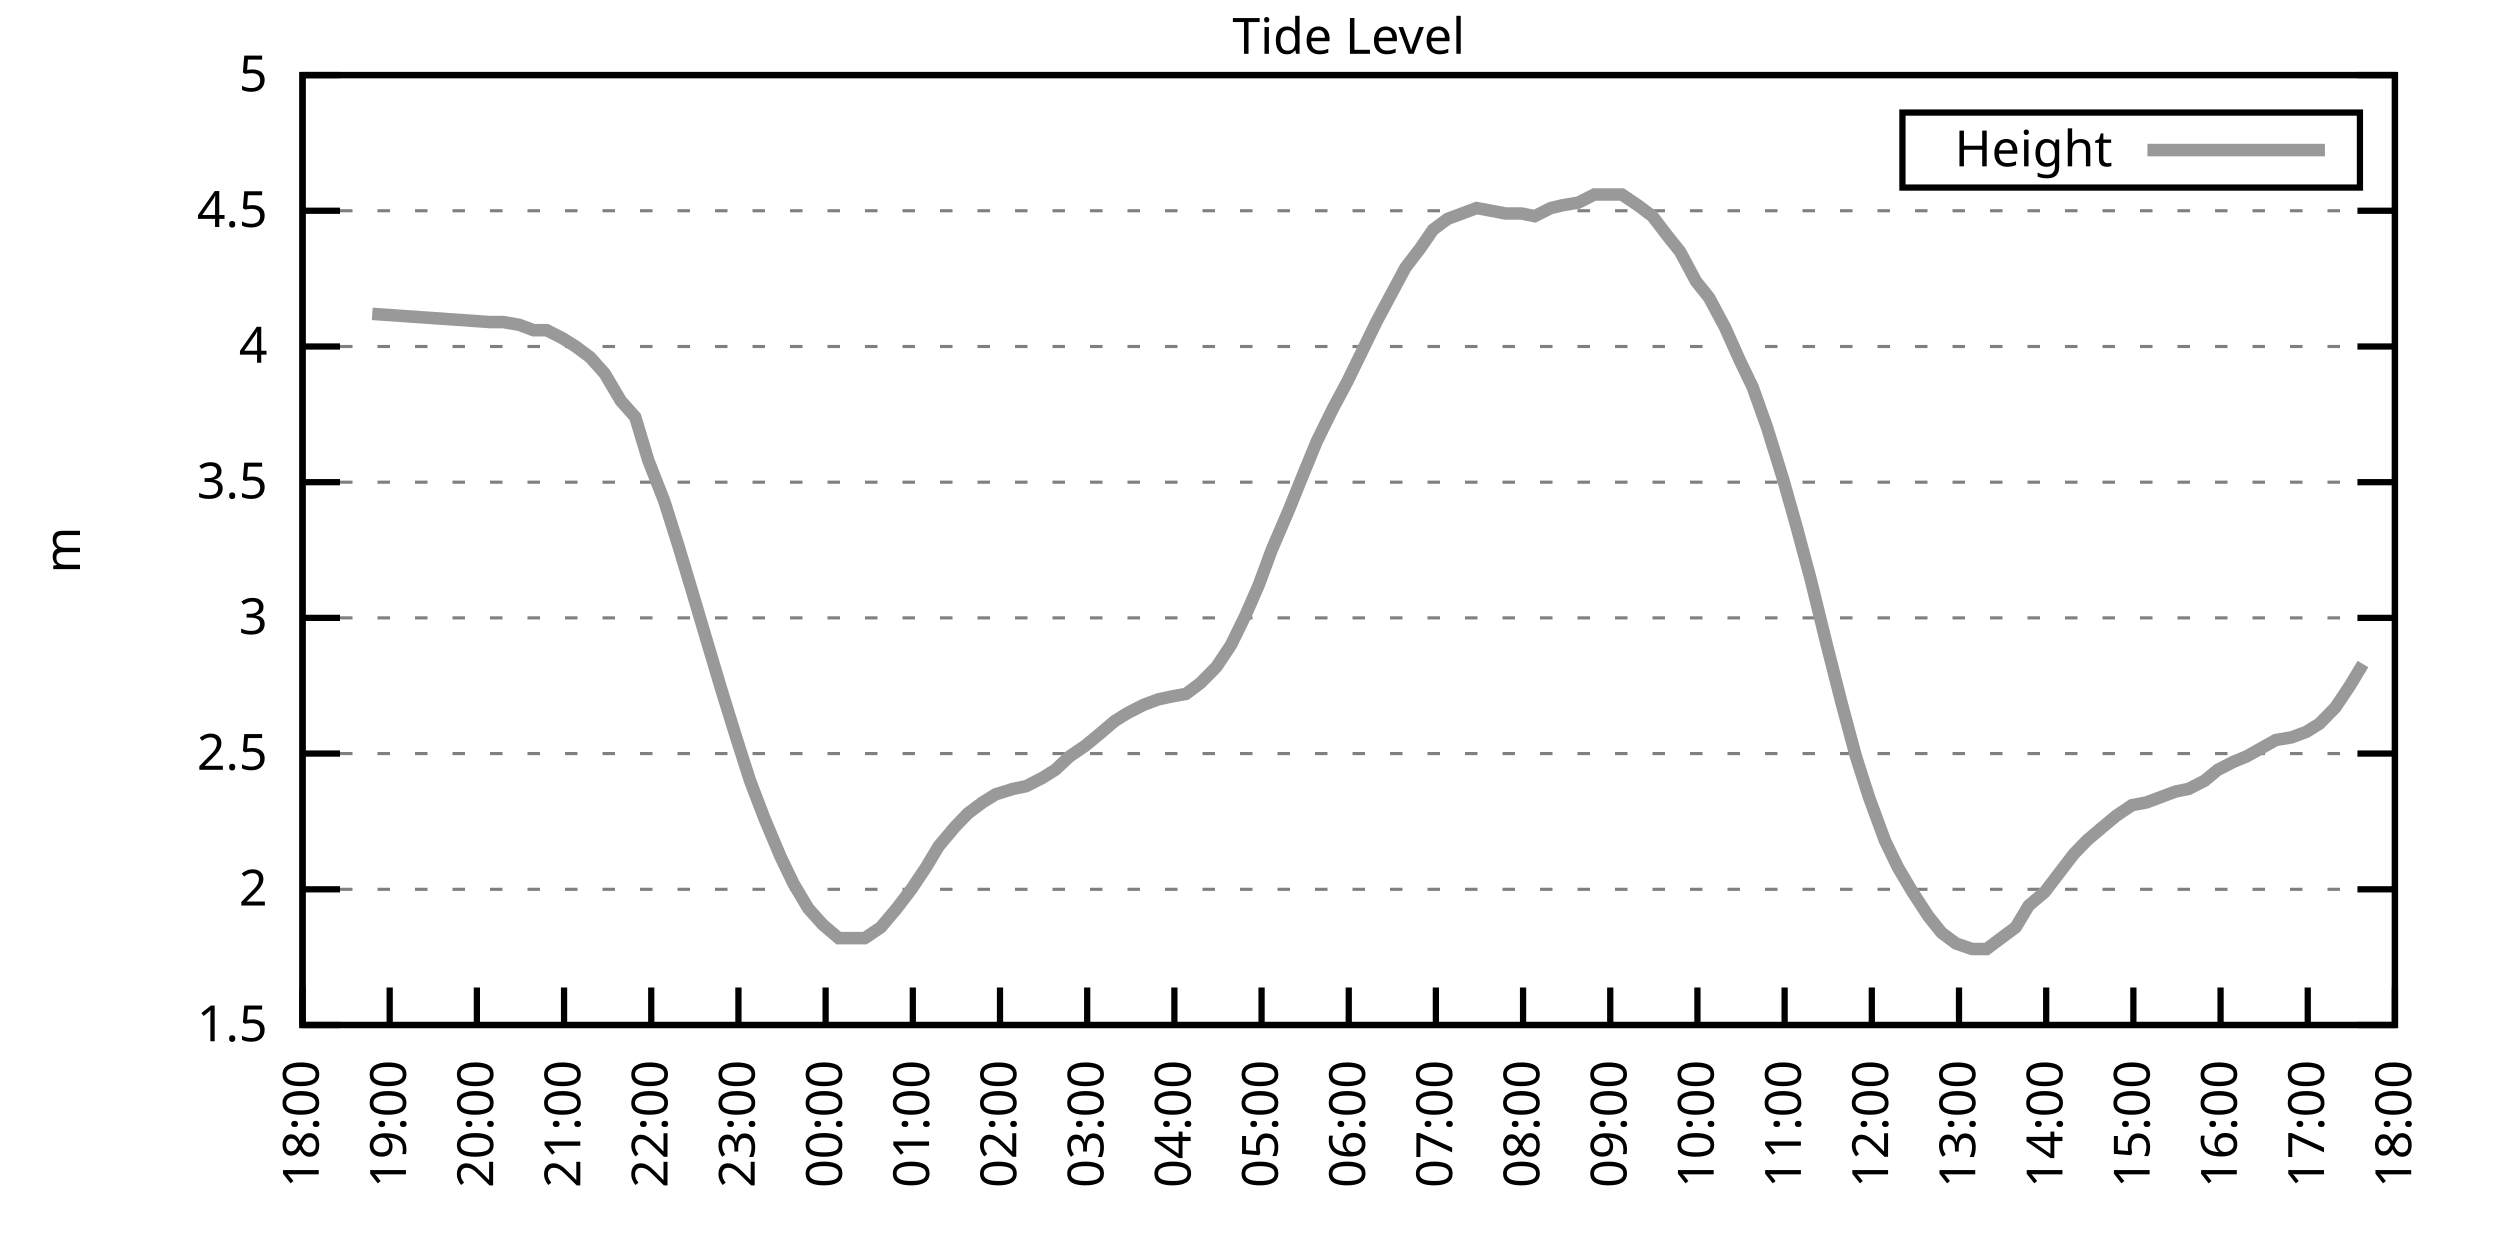
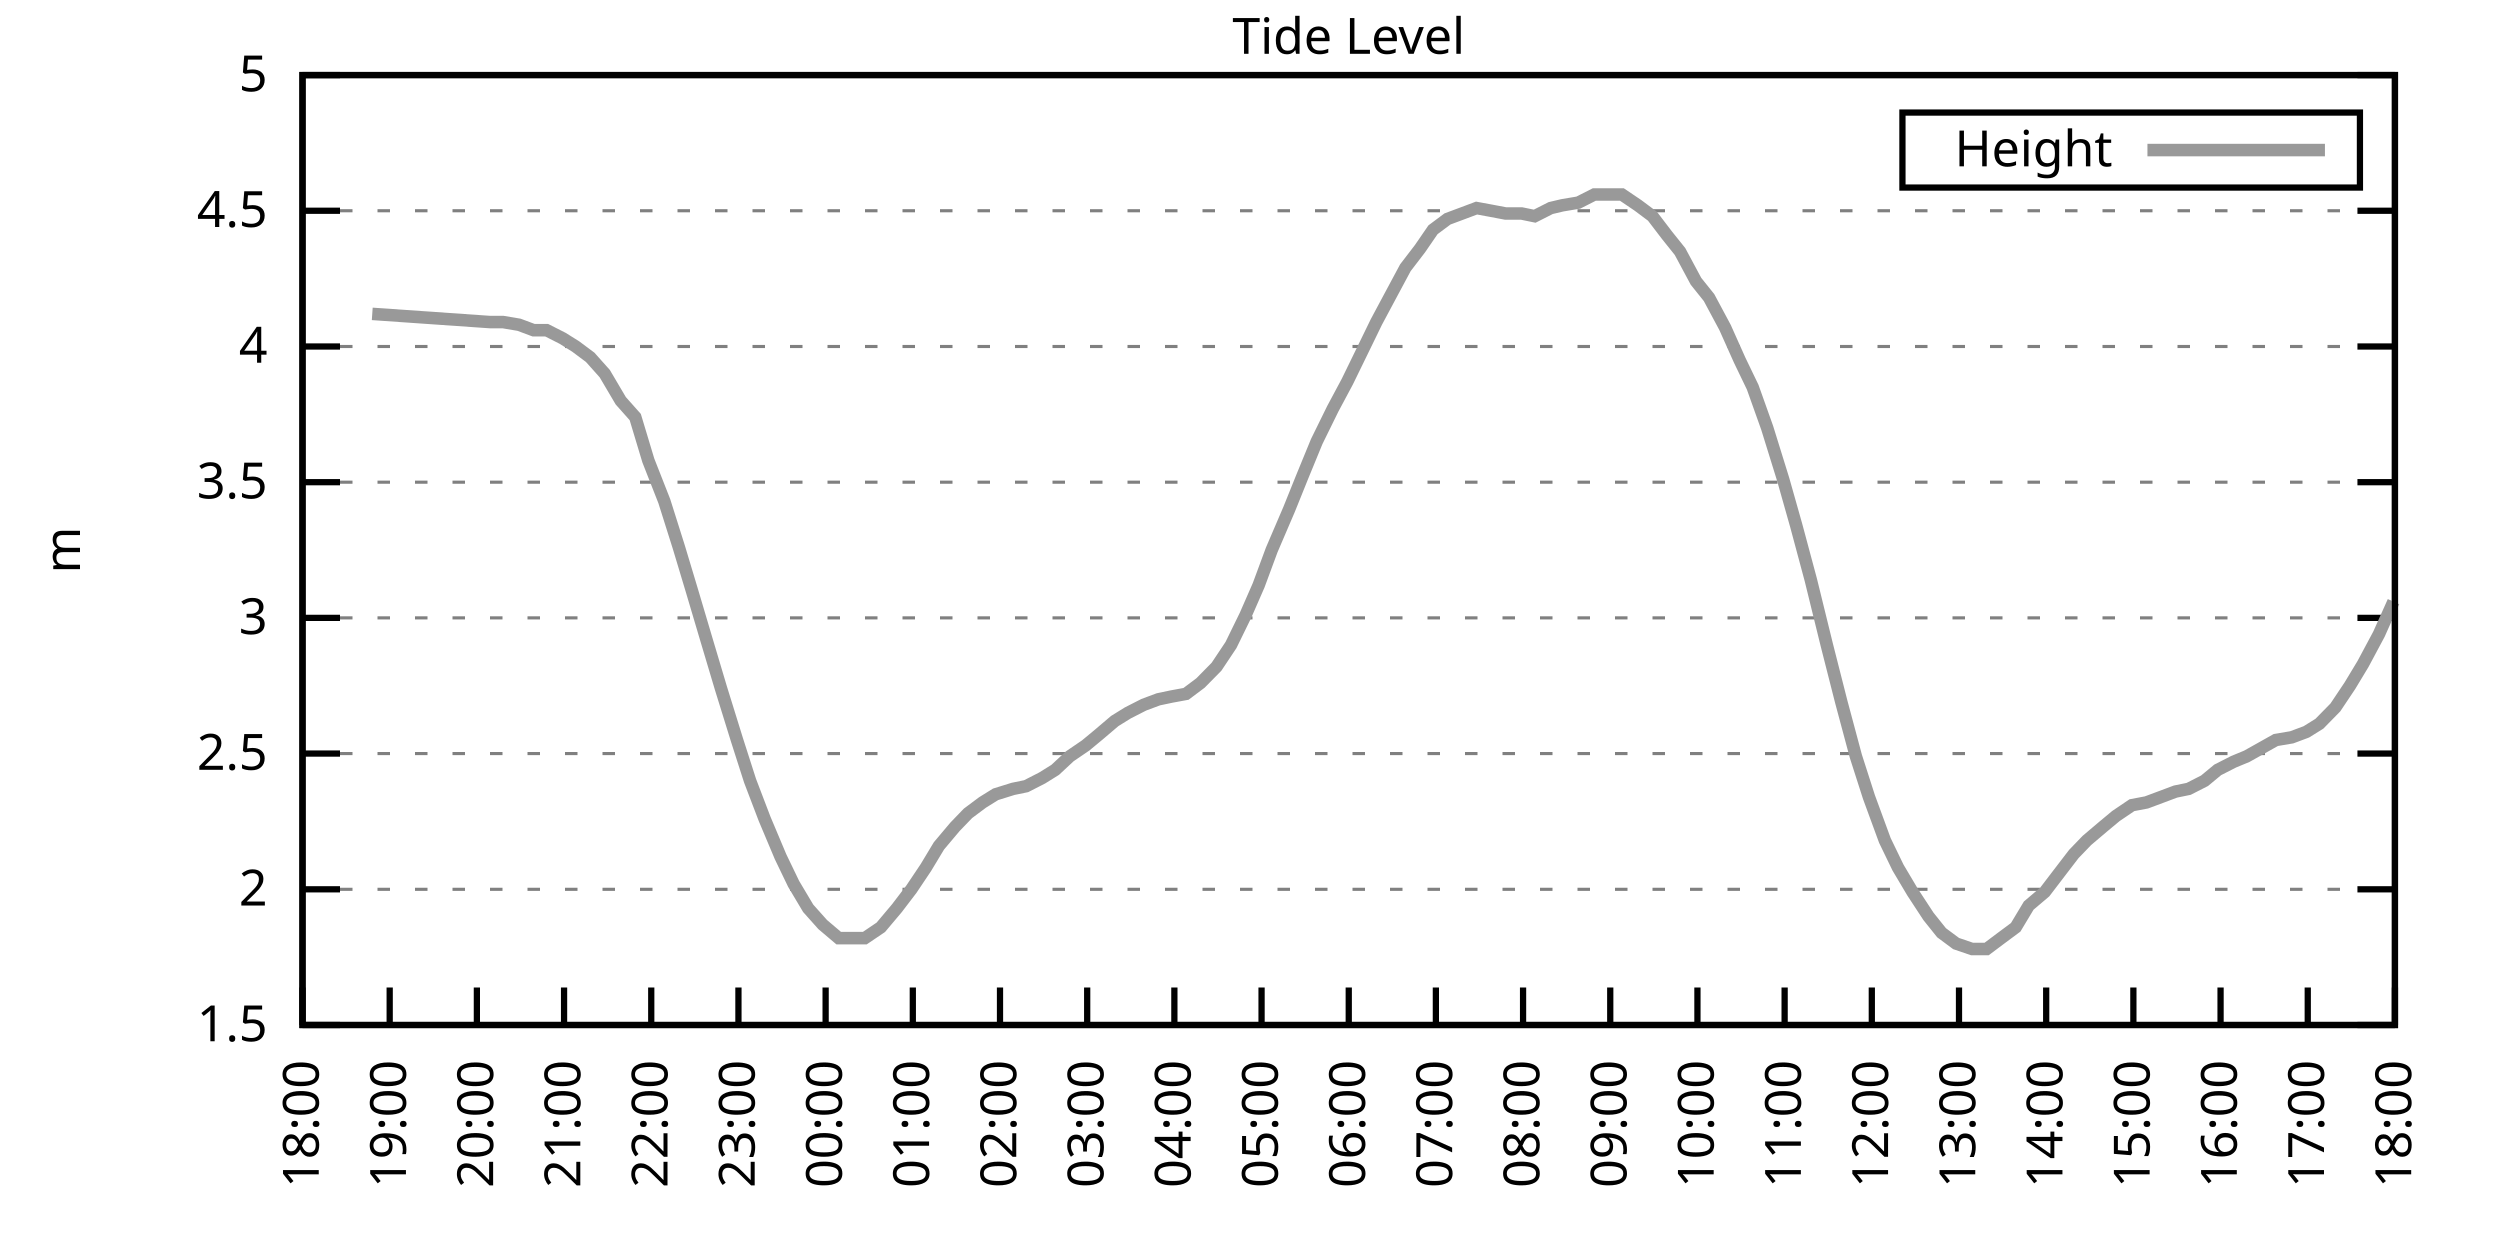
<svg xmlns="http://www.w3.org/2000/svg" xmlns:xlink="http://www.w3.org/1999/xlink" width="400" height="200" viewBox="0 0 400 200">
  <g id="gnuplot_canvas">
    <rect x="0" y="0" width="400" height="200" fill="none" />
    <defs>
      <circle id="gpDot" r="0.5" stroke-width="0.5" stroke="currentColor" />
      <path id="gpPt0" stroke-width="0.333" stroke="currentColor" d="M-1,0 h2 M0,-1 v2" />
      <path id="gpPt1" stroke-width="0.333" stroke="currentColor" d="M-1,-1 L1,1 M1,-1 L-1,1" />
      <path id="gpPt2" stroke-width="0.333" stroke="currentColor" d="M-1,0 L1,0 M0,-1 L0,1 M-1,-1 L1,1 M-1,1 L1,-1" />
      <rect id="gpPt3" stroke-width="0.333" stroke="currentColor" x="-1" y="-1" width="2" height="2" />
      <rect id="gpPt4" stroke-width="0.333" stroke="currentColor" fill="currentColor" x="-1" y="-1" width="2" height="2" />
      <circle id="gpPt5" stroke-width="0.333" stroke="currentColor" cx="0" cy="0" r="1" />
      <use xlink:href="#gpPt5" id="gpPt6" fill="currentColor" stroke="none" />
      <path id="gpPt7" stroke-width="0.333" stroke="currentColor" d="M0,-1.33 L-1.33,0.67 L1.33,0.67 z" />
      <use xlink:href="#gpPt7" id="gpPt8" fill="currentColor" stroke="none" />
      <use xlink:href="#gpPt7" id="gpPt9" stroke="currentColor" transform="rotate(180)" />
      <use xlink:href="#gpPt9" id="gpPt10" fill="currentColor" stroke="none" />
      <use xlink:href="#gpPt3" id="gpPt11" stroke="currentColor" transform="rotate(45)" />
      <use xlink:href="#gpPt11" id="gpPt12" fill="currentColor" stroke="none" />
      <path id="gpPt13" stroke-width="0.333" stroke="currentColor" d="M0,1.330 L1.265,0.411 L0.782,-1.067 L-0.782,-1.076 L-1.265,0.411 z" />
      <use xlink:href="#gpPt13" id="gpPt14" fill="currentColor" stroke="none" />
      <filter id="textbox" filterUnits="objectBoundingBox" x="0" y="0" height="1" width="1">
        <feFlood flood-color="white" flood-opacity="1" result="bgnd" />
        <feComposite in="SourceGraphic" in2="bgnd" operator="atop" />
      </filter>
      <filter id="greybox" filterUnits="objectBoundingBox" x="0" y="0" height="1" width="1">
        <feFlood flood-color="lightgrey" flood-opacity="1" result="grey" />
        <feComposite in="SourceGraphic" in2="grey" operator="atop" />
      </filter>
    </defs>
    <g fill="none" color="white" stroke="currentColor" stroke-width="1.00" stroke-linecap="butt" stroke-linejoin="miter">
</g>
    <g fill="none" color="black" stroke="currentColor" stroke-width="1.00" stroke-linecap="butt" stroke-linejoin="miter">
      <g stroke="none" shape-rendering="crispEdges">
        <polygon fill="rgb(255, 255, 255)" points="48.40,164.00 383.18,164.00 383.18,12.02 48.40,12.02 " />
      </g>
    </g>
    <g fill="none" color="black" stroke="currentColor" stroke-width="1.00" stroke-linecap="butt" stroke-linejoin="miter">
</g>
    <g fill="none" color="black" stroke="black" stroke-width="0.50" stroke-linecap="butt" stroke-linejoin="miter">
</g>
    <g fill="none" color="gray" stroke="currentColor" stroke-width="0.50" stroke-linecap="butt" stroke-linejoin="miter">
      <path stroke="gray" stroke-dasharray="2,4" class="gridline" d="M48.40,164.00 L383.19,164.00  " />
    </g>
    <g fill="none" color="gray" stroke="gray" stroke-width="1.00" stroke-linecap="butt" stroke-linejoin="miter">
</g>
    <g fill="none" color="black" stroke="currentColor" stroke-width="1.00" stroke-linecap="butt" stroke-linejoin="miter">
      <path stroke="black" d="M48.40,164.00 L54.40,164.00 M383.19,164.00 L377.19,164.00  " />
      <g transform="translate(42.80,166.60)" stroke="none" fill="black" font-family="Sans" font-size="8.00" text-anchor="end">
        <text>
          <tspan font-family="Sans"> 1.5</tspan>
        </text>
      </g>
    </g>
    <g fill="none" color="black" stroke="currentColor" stroke-width="1.00" stroke-linecap="butt" stroke-linejoin="miter">
</g>
    <g fill="none" color="black" stroke="black" stroke-width="0.50" stroke-linecap="butt" stroke-linejoin="miter">
</g>
    <g fill="none" color="gray" stroke="currentColor" stroke-width="0.50" stroke-linecap="butt" stroke-linejoin="miter">
      <path stroke="gray" stroke-dasharray="2,4" class="gridline" d="M48.40,142.29 L383.19,142.29  " />
    </g>
    <g fill="none" color="gray" stroke="gray" stroke-width="1.00" stroke-linecap="butt" stroke-linejoin="miter">
</g>
    <g fill="none" color="black" stroke="currentColor" stroke-width="1.00" stroke-linecap="butt" stroke-linejoin="miter">
      <path stroke="black" d="M48.40,142.29 L54.40,142.29 M383.19,142.29 L377.19,142.29  " />
      <g transform="translate(42.80,144.89)" stroke="none" fill="black" font-family="Sans" font-size="8.00" text-anchor="end">
        <text>
          <tspan font-family="Sans"> 2</tspan>
        </text>
      </g>
    </g>
    <g fill="none" color="black" stroke="currentColor" stroke-width="1.00" stroke-linecap="butt" stroke-linejoin="miter">
</g>
    <g fill="none" color="black" stroke="black" stroke-width="0.50" stroke-linecap="butt" stroke-linejoin="miter">
</g>
    <g fill="none" color="gray" stroke="currentColor" stroke-width="0.50" stroke-linecap="butt" stroke-linejoin="miter">
      <path stroke="gray" stroke-dasharray="2,4" class="gridline" d="M48.40,120.57 L383.19,120.57  " />
    </g>
    <g fill="none" color="gray" stroke="gray" stroke-width="1.00" stroke-linecap="butt" stroke-linejoin="miter">
</g>
    <g fill="none" color="black" stroke="currentColor" stroke-width="1.00" stroke-linecap="butt" stroke-linejoin="miter">
      <path stroke="black" d="M48.40,120.57 L54.40,120.57 M383.19,120.57 L377.19,120.57  " />
      <g transform="translate(42.80,123.17)" stroke="none" fill="black" font-family="Sans" font-size="8.00" text-anchor="end">
        <text>
          <tspan font-family="Sans"> 2.5</tspan>
        </text>
      </g>
    </g>
    <g fill="none" color="black" stroke="currentColor" stroke-width="1.00" stroke-linecap="butt" stroke-linejoin="miter">
</g>
    <g fill="none" color="black" stroke="black" stroke-width="0.50" stroke-linecap="butt" stroke-linejoin="miter">
</g>
    <g fill="none" color="gray" stroke="currentColor" stroke-width="0.50" stroke-linecap="butt" stroke-linejoin="miter">
      <path stroke="gray" stroke-dasharray="2,4" class="gridline" d="M48.40,98.86 L383.19,98.86  " />
    </g>
    <g fill="none" color="gray" stroke="gray" stroke-width="1.00" stroke-linecap="butt" stroke-linejoin="miter">
</g>
    <g fill="none" color="black" stroke="currentColor" stroke-width="1.00" stroke-linecap="butt" stroke-linejoin="miter">
      <path stroke="black" d="M48.40,98.86 L54.40,98.86 M383.19,98.86 L377.19,98.86  " />
      <g transform="translate(42.80,101.46)" stroke="none" fill="black" font-family="Sans" font-size="8.00" text-anchor="end">
        <text>
          <tspan font-family="Sans"> 3</tspan>
        </text>
      </g>
    </g>
    <g fill="none" color="black" stroke="currentColor" stroke-width="1.00" stroke-linecap="butt" stroke-linejoin="miter">
</g>
    <g fill="none" color="black" stroke="black" stroke-width="0.50" stroke-linecap="butt" stroke-linejoin="miter">
</g>
    <g fill="none" color="gray" stroke="currentColor" stroke-width="0.50" stroke-linecap="butt" stroke-linejoin="miter">
      <path stroke="gray" stroke-dasharray="2,4" class="gridline" d="M48.40,77.15 L383.19,77.15  " />
    </g>
    <g fill="none" color="gray" stroke="gray" stroke-width="1.00" stroke-linecap="butt" stroke-linejoin="miter">
</g>
    <g fill="none" color="black" stroke="currentColor" stroke-width="1.00" stroke-linecap="butt" stroke-linejoin="miter">
      <path stroke="black" d="M48.40,77.15 L54.40,77.15 M383.19,77.15 L377.19,77.15  " />
      <g transform="translate(42.80,79.75)" stroke="none" fill="black" font-family="Sans" font-size="8.00" text-anchor="end">
        <text>
          <tspan font-family="Sans"> 3.5</tspan>
        </text>
      </g>
    </g>
    <g fill="none" color="black" stroke="currentColor" stroke-width="1.00" stroke-linecap="butt" stroke-linejoin="miter">
</g>
    <g fill="none" color="black" stroke="black" stroke-width="0.50" stroke-linecap="butt" stroke-linejoin="miter">
</g>
    <g fill="none" color="gray" stroke="currentColor" stroke-width="0.50" stroke-linecap="butt" stroke-linejoin="miter">
      <path stroke="gray" stroke-dasharray="2,4" class="gridline" d="M48.40,55.44 L383.19,55.44  " />
    </g>
    <g fill="none" color="gray" stroke="gray" stroke-width="1.00" stroke-linecap="butt" stroke-linejoin="miter">
</g>
    <g fill="none" color="black" stroke="currentColor" stroke-width="1.00" stroke-linecap="butt" stroke-linejoin="miter">
      <path stroke="black" d="M48.40,55.44 L54.40,55.44 M383.19,55.44 L377.19,55.44  " />
      <g transform="translate(42.80,58.04)" stroke="none" fill="black" font-family="Sans" font-size="8.00" text-anchor="end">
        <text>
          <tspan font-family="Sans"> 4</tspan>
        </text>
      </g>
    </g>
    <g fill="none" color="black" stroke="currentColor" stroke-width="1.00" stroke-linecap="butt" stroke-linejoin="miter">
</g>
    <g fill="none" color="black" stroke="black" stroke-width="0.50" stroke-linecap="butt" stroke-linejoin="miter">
</g>
    <g fill="none" color="gray" stroke="currentColor" stroke-width="0.50" stroke-linecap="butt" stroke-linejoin="miter">
      <path stroke="gray" stroke-dasharray="2,4" class="gridline" d="M48.40,33.72 L383.19,33.72  " />
    </g>
    <g fill="none" color="gray" stroke="gray" stroke-width="1.00" stroke-linecap="butt" stroke-linejoin="miter">
</g>
    <g fill="none" color="black" stroke="currentColor" stroke-width="1.00" stroke-linecap="butt" stroke-linejoin="miter">
      <path stroke="black" d="M48.40,33.72 L54.40,33.72 M383.19,33.72 L377.19,33.72  " />
      <g transform="translate(42.80,36.32)" stroke="none" fill="black" font-family="Sans" font-size="8.00" text-anchor="end">
        <text>
          <tspan font-family="Sans"> 4.5</tspan>
        </text>
      </g>
    </g>
    <g fill="none" color="black" stroke="currentColor" stroke-width="1.00" stroke-linecap="butt" stroke-linejoin="miter">
</g>
    <g fill="none" color="black" stroke="black" stroke-width="0.50" stroke-linecap="butt" stroke-linejoin="miter">
</g>
    <g fill="none" color="gray" stroke="currentColor" stroke-width="0.50" stroke-linecap="butt" stroke-linejoin="miter">
      <path stroke="gray" stroke-dasharray="2,4" class="gridline" d="M48.40,12.01 L383.19,12.01  " />
    </g>
    <g fill="none" color="gray" stroke="gray" stroke-width="1.00" stroke-linecap="butt" stroke-linejoin="miter">
</g>
    <g fill="none" color="black" stroke="currentColor" stroke-width="1.00" stroke-linecap="butt" stroke-linejoin="miter">
      <path stroke="black" d="M48.40,12.01 L54.40,12.01 M383.19,12.01 L377.19,12.01  " />
      <g transform="translate(42.80,14.61)" stroke="none" fill="black" font-family="Sans" font-size="8.00" text-anchor="end">
        <text>
          <tspan font-family="Sans"> 5</tspan>
        </text>
      </g>
    </g>
    <g fill="none" color="black" stroke="currentColor" stroke-width="1.00" stroke-linecap="butt" stroke-linejoin="miter">
      <path stroke="black" d="M48.40,164.00 L48.40,158.00  " />
      <g transform="translate(51.00,169.60) rotate(270.00)" stroke="none" fill="black" font-family="Sans" font-size="8.00" text-anchor="end">
        <text>
          <tspan font-family="Sans">18:00</tspan>
        </text>
      </g>
    </g>
    <g fill="none" color="black" stroke="currentColor" stroke-width="1.00" stroke-linecap="butt" stroke-linejoin="miter">
      <path stroke="black" d="M62.35,164.00 L62.35,158.00  " />
      <g transform="translate(64.95,169.60) rotate(270.00)" stroke="none" fill="black" font-family="Sans" font-size="8.00" text-anchor="end">
        <text>
          <tspan font-family="Sans">19:00</tspan>
        </text>
      </g>
    </g>
    <g fill="none" color="black" stroke="currentColor" stroke-width="1.00" stroke-linecap="butt" stroke-linejoin="miter">
      <path stroke="black" d="M76.30,164.00 L76.30,158.00  " />
      <g transform="translate(78.90,169.60) rotate(270.00)" stroke="none" fill="black" font-family="Sans" font-size="8.00" text-anchor="end">
        <text>
          <tspan font-family="Sans">20:00</tspan>
        </text>
      </g>
    </g>
    <g fill="none" color="black" stroke="currentColor" stroke-width="1.00" stroke-linecap="butt" stroke-linejoin="miter">
      <path stroke="black" d="M90.25,164.00 L90.25,158.00  " />
      <g transform="translate(92.85,169.60) rotate(270.00)" stroke="none" fill="black" font-family="Sans" font-size="8.00" text-anchor="end">
        <text>
          <tspan font-family="Sans">21:00</tspan>
        </text>
      </g>
    </g>
    <g fill="none" color="black" stroke="currentColor" stroke-width="1.00" stroke-linecap="butt" stroke-linejoin="miter">
      <path stroke="black" d="M104.20,164.00 L104.20,158.00  " />
      <g transform="translate(106.80,169.60) rotate(270.00)" stroke="none" fill="black" font-family="Sans" font-size="8.00" text-anchor="end">
        <text>
          <tspan font-family="Sans">22:00</tspan>
        </text>
      </g>
    </g>
    <g fill="none" color="black" stroke="currentColor" stroke-width="1.00" stroke-linecap="butt" stroke-linejoin="miter">
      <path stroke="black" d="M118.15,164.00 L118.15,158.00  " />
      <g transform="translate(120.75,169.60) rotate(270.00)" stroke="none" fill="black" font-family="Sans" font-size="8.00" text-anchor="end">
        <text>
          <tspan font-family="Sans">23:00</tspan>
        </text>
      </g>
    </g>
    <g fill="none" color="black" stroke="currentColor" stroke-width="1.00" stroke-linecap="butt" stroke-linejoin="miter">
      <path stroke="black" d="M132.10,164.00 L132.10,158.00  " />
      <g transform="translate(134.70,169.60) rotate(270.00)" stroke="none" fill="black" font-family="Sans" font-size="8.00" text-anchor="end">
        <text>
          <tspan font-family="Sans">00:00</tspan>
        </text>
      </g>
    </g>
    <g fill="none" color="black" stroke="currentColor" stroke-width="1.00" stroke-linecap="butt" stroke-linejoin="miter">
      <path stroke="black" d="M146.05,164.00 L146.05,158.00  " />
      <g transform="translate(148.65,169.60) rotate(270.00)" stroke="none" fill="black" font-family="Sans" font-size="8.00" text-anchor="end">
        <text>
          <tspan font-family="Sans">01:00</tspan>
        </text>
      </g>
    </g>
    <g fill="none" color="black" stroke="currentColor" stroke-width="1.00" stroke-linecap="butt" stroke-linejoin="miter">
      <path stroke="black" d="M160.00,164.00 L160.00,158.00  " />
      <g transform="translate(162.60,169.60) rotate(270.00)" stroke="none" fill="black" font-family="Sans" font-size="8.00" text-anchor="end">
        <text>
          <tspan font-family="Sans">02:00</tspan>
        </text>
      </g>
    </g>
    <g fill="none" color="black" stroke="currentColor" stroke-width="1.00" stroke-linecap="butt" stroke-linejoin="miter">
      <path stroke="black" d="M173.95,164.00 L173.95,158.00  " />
      <g transform="translate(176.55,169.60) rotate(270.00)" stroke="none" fill="black" font-family="Sans" font-size="8.00" text-anchor="end">
        <text>
          <tspan font-family="Sans">03:00</tspan>
        </text>
      </g>
    </g>
    <g fill="none" color="black" stroke="currentColor" stroke-width="1.00" stroke-linecap="butt" stroke-linejoin="miter">
      <path stroke="black" d="M187.90,164.00 L187.90,158.00  " />
      <g transform="translate(190.50,169.60) rotate(270.00)" stroke="none" fill="black" font-family="Sans" font-size="8.00" text-anchor="end">
        <text>
          <tspan font-family="Sans">04:00</tspan>
        </text>
      </g>
    </g>
    <g fill="none" color="black" stroke="currentColor" stroke-width="1.00" stroke-linecap="butt" stroke-linejoin="miter">
      <path stroke="black" d="M201.85,164.00 L201.85,158.00  " />
      <g transform="translate(204.45,169.60) rotate(270.00)" stroke="none" fill="black" font-family="Sans" font-size="8.00" text-anchor="end">
        <text>
          <tspan font-family="Sans">05:00</tspan>
        </text>
      </g>
    </g>
    <g fill="none" color="black" stroke="currentColor" stroke-width="1.00" stroke-linecap="butt" stroke-linejoin="miter">
      <path stroke="black" d="M215.80,164.00 L215.80,158.00  " />
      <g transform="translate(218.40,169.60) rotate(270.00)" stroke="none" fill="black" font-family="Sans" font-size="8.00" text-anchor="end">
        <text>
          <tspan font-family="Sans">06:00</tspan>
        </text>
      </g>
    </g>
    <g fill="none" color="black" stroke="currentColor" stroke-width="1.00" stroke-linecap="butt" stroke-linejoin="miter">
      <path stroke="black" d="M229.74,164.00 L229.74,158.00  " />
      <g transform="translate(232.34,169.60) rotate(270.00)" stroke="none" fill="black" font-family="Sans" font-size="8.00" text-anchor="end">
        <text>
          <tspan font-family="Sans">07:00</tspan>
        </text>
      </g>
    </g>
    <g fill="none" color="black" stroke="currentColor" stroke-width="1.00" stroke-linecap="butt" stroke-linejoin="miter">
      <path stroke="black" d="M243.69,164.00 L243.69,158.00  " />
      <g transform="translate(246.29,169.60) rotate(270.00)" stroke="none" fill="black" font-family="Sans" font-size="8.00" text-anchor="end">
        <text>
          <tspan font-family="Sans">08:00</tspan>
        </text>
      </g>
    </g>
    <g fill="none" color="black" stroke="currentColor" stroke-width="1.00" stroke-linecap="butt" stroke-linejoin="miter">
      <path stroke="black" d="M257.64,164.00 L257.64,158.00  " />
      <g transform="translate(260.24,169.60) rotate(270.00)" stroke="none" fill="black" font-family="Sans" font-size="8.00" text-anchor="end">
        <text>
          <tspan font-family="Sans">09:00</tspan>
        </text>
      </g>
    </g>
    <g fill="none" color="black" stroke="currentColor" stroke-width="1.00" stroke-linecap="butt" stroke-linejoin="miter">
      <path stroke="black" d="M271.59,164.00 L271.59,158.00  " />
      <g transform="translate(274.19,169.60) rotate(270.00)" stroke="none" fill="black" font-family="Sans" font-size="8.00" text-anchor="end">
        <text>
          <tspan font-family="Sans">10:00</tspan>
        </text>
      </g>
    </g>
    <g fill="none" color="black" stroke="currentColor" stroke-width="1.00" stroke-linecap="butt" stroke-linejoin="miter">
      <path stroke="black" d="M285.54,164.00 L285.54,158.00  " />
      <g transform="translate(288.14,169.60) rotate(270.00)" stroke="none" fill="black" font-family="Sans" font-size="8.00" text-anchor="end">
        <text>
          <tspan font-family="Sans">11:00</tspan>
        </text>
      </g>
    </g>
    <g fill="none" color="black" stroke="currentColor" stroke-width="1.00" stroke-linecap="butt" stroke-linejoin="miter">
      <path stroke="black" d="M299.49,164.00 L299.49,158.00  " />
      <g transform="translate(302.09,169.60) rotate(270.00)" stroke="none" fill="black" font-family="Sans" font-size="8.00" text-anchor="end">
        <text>
          <tspan font-family="Sans">12:00</tspan>
        </text>
      </g>
    </g>
    <g fill="none" color="black" stroke="currentColor" stroke-width="1.00" stroke-linecap="butt" stroke-linejoin="miter">
      <path stroke="black" d="M313.44,164.00 L313.44,158.00  " />
      <g transform="translate(316.04,169.60) rotate(270.00)" stroke="none" fill="black" font-family="Sans" font-size="8.00" text-anchor="end">
        <text>
          <tspan font-family="Sans">13:00</tspan>
        </text>
      </g>
    </g>
    <g fill="none" color="black" stroke="currentColor" stroke-width="1.00" stroke-linecap="butt" stroke-linejoin="miter">
      <path stroke="black" d="M327.39,164.00 L327.39,158.00  " />
      <g transform="translate(329.99,169.60) rotate(270.00)" stroke="none" fill="black" font-family="Sans" font-size="8.00" text-anchor="end">
        <text>
          <tspan font-family="Sans">14:00</tspan>
        </text>
      </g>
    </g>
    <g fill="none" color="black" stroke="currentColor" stroke-width="1.00" stroke-linecap="butt" stroke-linejoin="miter">
      <path stroke="black" d="M341.34,164.00 L341.34,158.00  " />
      <g transform="translate(343.94,169.60) rotate(270.00)" stroke="none" fill="black" font-family="Sans" font-size="8.00" text-anchor="end">
        <text>
          <tspan font-family="Sans">15:00</tspan>
        </text>
      </g>
    </g>
    <g fill="none" color="black" stroke="currentColor" stroke-width="1.00" stroke-linecap="butt" stroke-linejoin="miter">
      <path stroke="black" d="M355.29,164.00 L355.29,158.00  " />
      <g transform="translate(357.89,169.60) rotate(270.00)" stroke="none" fill="black" font-family="Sans" font-size="8.00" text-anchor="end">
        <text>
          <tspan font-family="Sans">16:00</tspan>
        </text>
      </g>
    </g>
    <g fill="none" color="black" stroke="currentColor" stroke-width="1.00" stroke-linecap="butt" stroke-linejoin="miter">
      <path stroke="black" d="M369.24,164.00 L369.24,158.00  " />
      <g transform="translate(371.84,169.60) rotate(270.00)" stroke="none" fill="black" font-family="Sans" font-size="8.00" text-anchor="end">
        <text>
          <tspan font-family="Sans">17:00</tspan>
        </text>
      </g>
    </g>
    <g fill="none" color="black" stroke="currentColor" stroke-width="1.00" stroke-linecap="butt" stroke-linejoin="miter">
      <path stroke="black" d="M383.19,164.00 L383.19,158.00  " />
      <g transform="translate(385.79,169.60) rotate(270.00)" stroke="none" fill="black" font-family="Sans" font-size="8.00" text-anchor="end">
        <text>
          <tspan font-family="Sans">18:00</tspan>
        </text>
      </g>
    </g>
    <g fill="none" color="black" stroke="currentColor" stroke-width="1.00" stroke-linecap="butt" stroke-linejoin="miter">
</g>
    <g fill="none" color="black" stroke="currentColor" stroke-width="1.00" stroke-linecap="butt" stroke-linejoin="miter">
      <path stroke="black" d="M48.40,12.01 L48.40,164.00 L383.19,164.00 L383.19,12.01 L48.40,12.01 Z  " />
    </g>
    <g fill="none" color="black" stroke="currentColor" stroke-width="1.00" stroke-linecap="butt" stroke-linejoin="miter">
</g>
    <g fill="none" color="black" stroke="currentColor" stroke-width="1.00" stroke-linecap="butt" stroke-linejoin="miter">
      <path stroke="black" d="M304.39,30.01 L304.39,18.01 L377.59,18.01 L377.59,30.01 L304.39,30.01 Z  " />
    </g>
    <g id="Tide_level_plot_1">
      <g fill="none" color="white" stroke="black" stroke-width="2.00" stroke-linecap="butt" stroke-linejoin="miter">
</g>
      <g fill="none" color="black" stroke="currentColor" stroke-width="2.00" stroke-linecap="butt" stroke-linejoin="miter">
        <g transform="translate(337.99,26.61)" stroke="none" fill="black" font-family="Sans" font-size="8.00" text-anchor="end">
          <text>
            <tspan font-family="Sans">Height</tspan>
          </text>
        </g>
      </g>
      <g fill="none" color="black" stroke="currentColor" stroke-width="2.00" stroke-linecap="butt" stroke-linejoin="miter">
-         <path stroke="rgb(153, 153, 153)" d="M343.59,24.01 L371.99,24.01 M59.56,50.22 L78.39,51.53 L80.48,51.53 L83.04,51.96 L85.37,52.83 L87.46,52.83   L90.02,54.13 L92.11,55.44 L94.43,57.17 L96.76,59.78 L99.32,64.12 L101.64,66.73 L103.73,73.67 L106.29,80.19   L108.62,87.57 L110.71,94.52 L113.03,102.34 L115.36,110.15 L117.92,118.40 L120.01,124.92 L122.33,131.00 L124.89,137.08   L126.98,141.42 L129.31,145.33 L131.63,147.93 L134.19,150.10 L136.51,150.10 L138.37,150.10 L140.93,148.37 L143.49,145.33   L145.81,142.29 L148.14,138.81 L150.23,135.34 L152.79,132.30 L154.88,130.13 L157.21,128.39 L159.30,127.09 L162.09,126.22   L164.18,125.79 L166.74,124.48 L168.83,123.18 L171.16,121.01 L173.71,119.27 L175.81,117.53 L178.36,115.36 L180.46,114.06   L183.01,112.76 L185.34,111.89 L187.43,111.45 L189.76,111.02 L192.08,109.28 L194.64,106.68 L196.96,103.20 L199.29,98.43   L201.38,93.65 L203.47,88.00 L206.26,81.49 L208.36,76.28 L210.68,70.63 L213.24,65.42 L215.56,61.08 L217.89,56.30   L220.21,51.53 L222.30,47.62 L224.86,42.84 L227.19,39.80 L229.28,36.76 L231.60,35.03 L233.93,34.16 L236.25,33.29   L238.58,33.72 L240.90,34.16 L243.46,34.16 L245.55,34.59 L248.11,33.29 L249.97,32.85 L252.53,32.42 L255.09,31.12   L257.18,31.12 L259.50,31.12 L262.06,32.85 L264.39,34.59 L266.71,37.63 L268.80,40.24 L271.36,45.01 L273.45,47.62   L276.01,52.40 L278.34,57.61 L280.43,61.95 L282.75,68.46 L285.31,76.71 L287.40,84.10 L289.73,92.78 L292.29,103.20   L294.61,112.32 L296.94,121.01 L299.03,127.52 L301.58,134.47 L303.68,138.81 L306.00,142.72 L308.56,146.63 L310.65,149.24   L312.98,150.97 L315.53,151.84 L317.86,151.84 L320.18,150.10 L322.51,148.37 L324.60,144.89 L327.16,142.72 L329.48,139.68   L331.81,136.64 L333.90,134.47 L336.46,132.30 L338.55,130.56 L341.11,128.83 L343.43,128.39 L345.76,127.52 L348.08,126.65   L350.18,126.22 L352.73,124.92 L354.83,123.18 L357.38,121.88 L359.48,121.01 L361.80,119.71 L364.13,118.40 L366.68,117.97   L369.01,117.10 L371.10,115.80 L373.66,113.19 L375.98,109.72 L378.08,106.24  " />
+         <path stroke="rgb(153, 153, 153)" d="M343.59,24.01 L371.99,24.01 M59.56,50.22 L78.39,51.53 L80.48,51.53 L83.04,51.96 L85.37,52.83 L87.46,52.83   L90.02,54.13 L92.11,55.44 L94.43,57.17 L96.76,59.78 L99.32,64.12 L101.64,66.73 L103.73,73.67 L106.29,80.19   L108.62,87.57 L110.71,94.52 L113.03,102.34 L115.36,110.15 L117.92,118.40 L120.01,124.92 L122.33,131.00 L124.89,137.08   L126.98,141.42 L129.31,145.33 L131.63,147.93 L134.19,150.10 L136.51,150.10 L138.37,150.10 L140.93,148.37 L143.49,145.33   L145.81,142.29 L148.14,138.81 L150.23,135.34 L152.79,132.30 L154.88,130.13 L157.21,128.39 L159.30,127.09 L162.09,126.22   L164.18,125.79 L166.74,124.48 L168.83,123.18 L171.16,121.01 L173.71,119.27 L175.81,117.53 L178.36,115.36 L180.46,114.06   L183.01,112.76 L185.34,111.89 L187.43,111.45 L189.76,111.02 L192.08,109.28 L194.64,106.68 L196.96,103.20 L199.29,98.43   L201.38,93.65 L203.47,88.00 L206.26,81.49 L208.36,76.28 L210.68,70.63 L213.24,65.42 L215.56,61.08 L217.89,56.30   L220.21,51.53 L222.30,47.62 L224.86,42.84 L227.19,39.80 L229.28,36.76 L231.60,35.03 L233.93,34.16 L236.25,33.29   L238.58,33.72 L240.90,34.16 L243.46,34.16 L245.55,34.59 L248.11,33.29 L249.97,32.85 L252.53,32.42 L255.09,31.12   L257.18,31.12 L259.50,31.12 L262.06,32.85 L264.39,34.59 L266.71,37.63 L268.80,40.24 L271.36,45.01 L273.45,47.62   L276.01,52.40 L278.34,57.61 L280.43,61.95 L282.75,68.46 L285.31,76.71 L287.40,84.10 L289.73,92.78 L292.29,103.20   L294.61,112.32 L296.94,121.01 L299.03,127.52 L301.58,134.47 L303.68,138.81 L306.00,142.72 L308.56,146.63 L310.65,149.24   L312.98,150.97 L315.53,151.84 L317.86,151.84 L320.18,150.10 L322.51,148.37 L324.60,144.89 L327.16,142.72 L329.48,139.68   L331.81,136.64 L333.90,134.47 L336.46,132.30 L338.55,130.56 L341.11,128.83 L343.43,128.39 L345.76,127.52 L348.08,126.65   L350.18,126.22 L352.73,124.92 L354.83,123.18 L357.38,121.88 L359.48,121.01 L361.80,119.71 L364.13,118.40 L366.68,117.97   L369.01,117.10 L371.10,115.80 L373.66,113.19 L375.98,109.72 L378.08,106.24 L380.63,101.47 L382.96,96.26  " />
      </g>
    </g>
    <g fill="none" color="black" stroke="currentColor" stroke-width="2.00" stroke-linecap="butt" stroke-linejoin="miter">
</g>
    <g fill="none" color="black" stroke="black" stroke-width="1.00" stroke-linecap="butt" stroke-linejoin="miter">
</g>
    <g fill="none" color="black" stroke="currentColor" stroke-width="1.00" stroke-linecap="butt" stroke-linejoin="miter">
      <path stroke="black" d="M48.40,12.01 L48.40,164.00 L383.19,164.00 L383.19,12.01 L48.40,12.01 Z  " />
      <g transform="translate(12.80,88.01) rotate(270.00)" stroke="none" fill="black" font-family="Sans" font-size="8.00" text-anchor="middle">
        <text>
          <tspan font-family="Sans">m</tspan>
        </text>
      </g>
    </g>
    <g fill="none" color="black" stroke="currentColor" stroke-width="1.00" stroke-linecap="butt" stroke-linejoin="miter">
</g>
    <g fill="none" color="black" stroke="currentColor" stroke-width="1.00" stroke-linecap="butt" stroke-linejoin="miter">
      <g transform="translate(215.79,8.61)" stroke="none" fill="black" font-family="Sans" font-size="8.00" text-anchor="middle">
        <text>
          <tspan font-family="Sans">Tide Level</tspan>
        </text>
      </g>
    </g>
    <g fill="none" color="black" stroke="currentColor" stroke-width="1.00" stroke-linecap="butt" stroke-linejoin="miter">
</g>
  </g>
</svg>
